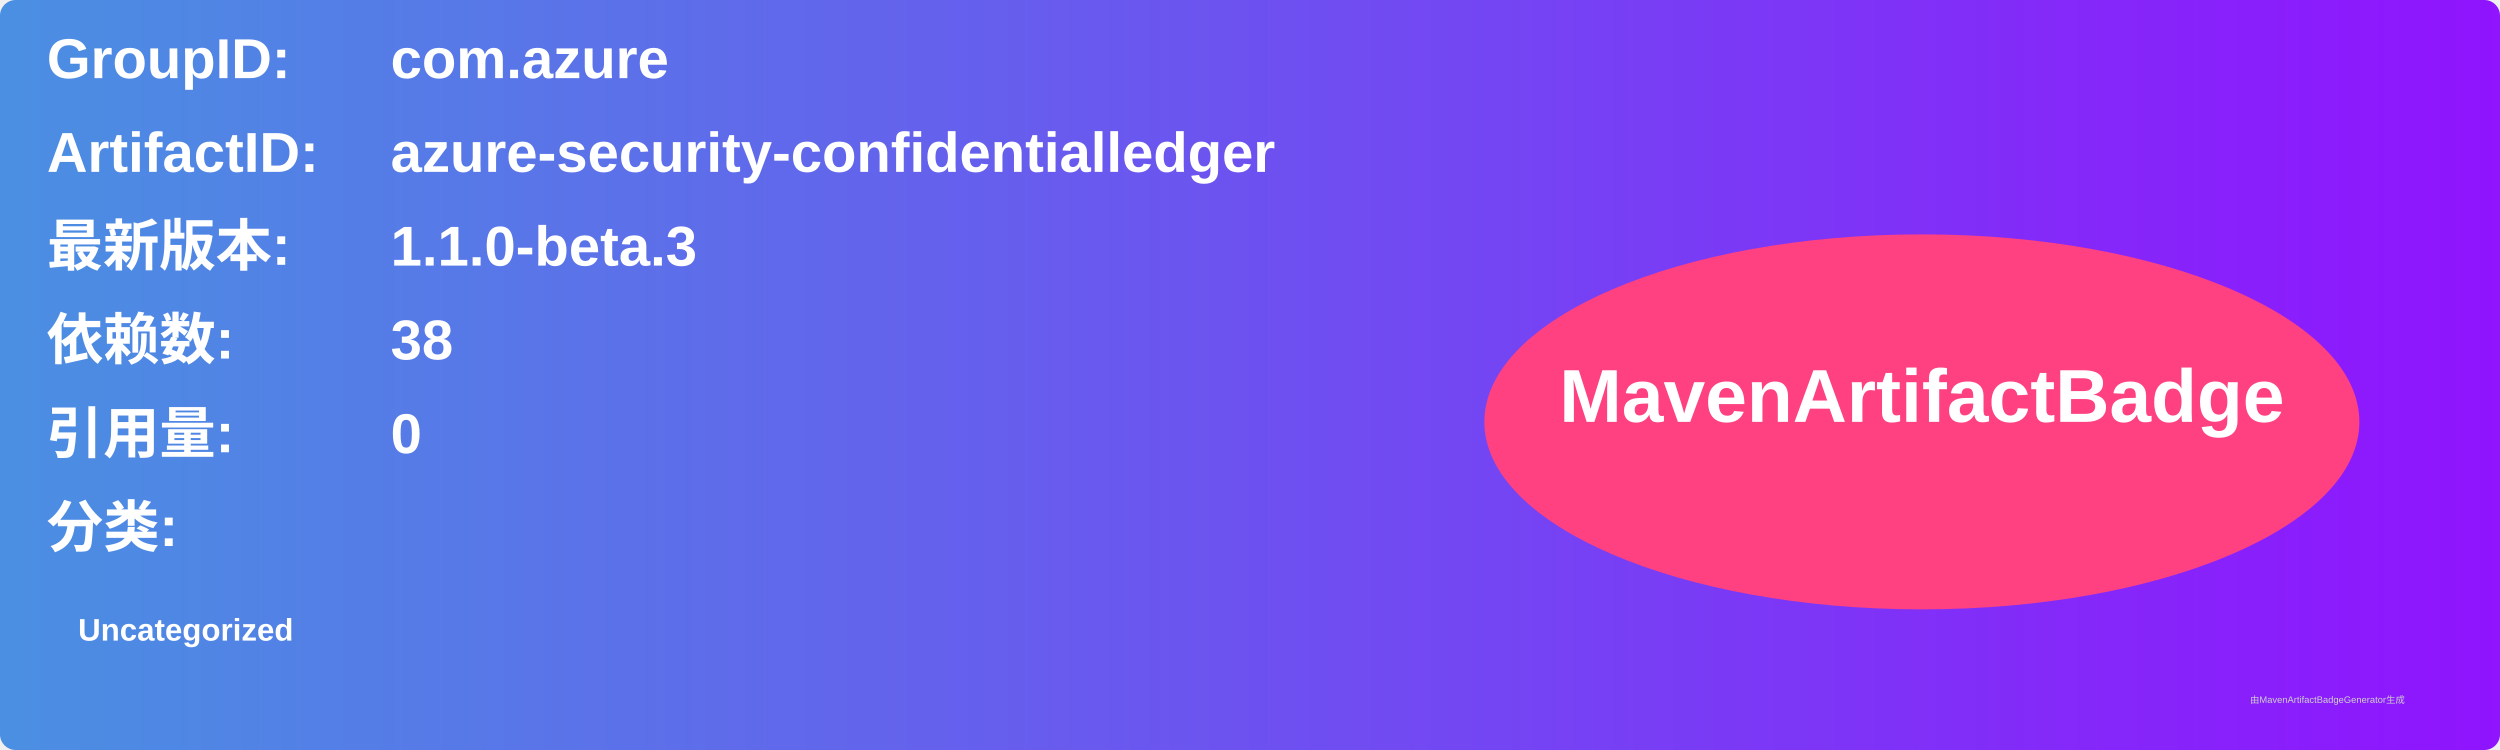
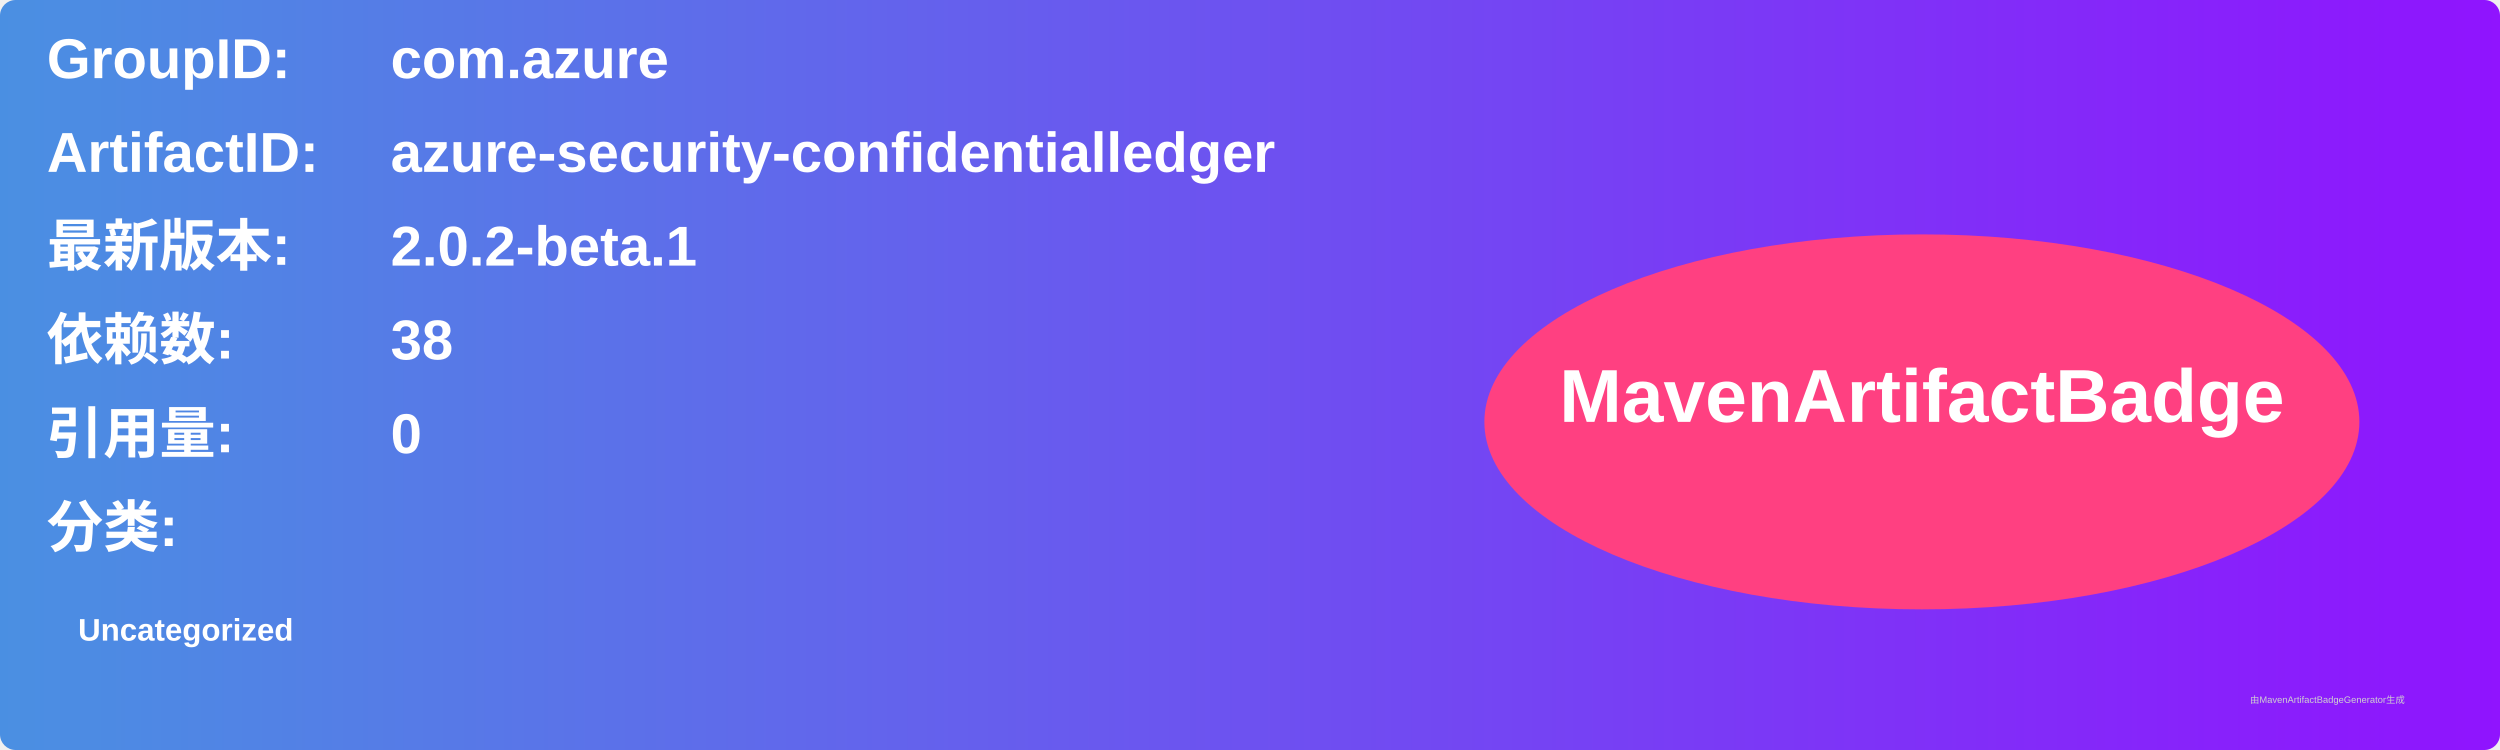
<svg xmlns="http://www.w3.org/2000/svg" width="800" height="240" viewBox="0 0 800 240">
  <linearGradient id="grad" x1="0%" y1="0%" x2="100%" y2="0%">
    <stop offset="0%" stop-color="#4a90e2" />
    <stop offset="100%" stop-color="#9013fe" />
  </linearGradient>
  <rect width="100%" height="100%" rx="5" ry="5" fill="url(#grad)" />
  <g transform="translate(15, 15)">
    <text x="0" y="10" font-family="Arial" font-size="18" fill="white" font-weight="bold" width="260">GroupID:</text>
    <text x="110" y="10" font-family="Arial" font-size="18" fill="white" font-weight="bold" width="460">com.azure</text>
    <text x="0" y="40" font-family="Arial" font-size="18" fill="white" font-weight="bold" width="260">ArtifactID:</text>
    <text x="110" y="40" font-family="Arial" font-size="18" fill="white" font-weight="bold" width="460">azure-security-confidentialledger</text>
    <text x="0" y="70" font-family="Arial" font-size="18" fill="white" font-weight="bold">最新版本:</text>
    <text x="110" y="70" font-family="Arial" font-size="18" fill="white" font-weight="bold">
-       <tspan font-weight="bold">1.1.0-beta.3</tspan>
+       <tspan font-weight="bold">2.0.2-beta.1</tspan>
    </text>
    <text x="0" y="100" font-family="Arial" font-size="18" fill="white" font-weight="bold">依赖数: </text>
    <text x="110" y="100" font-family="Arial" font-size="18" fill="white">
      <tspan font-weight="bold">38</tspan>
    </text>
    <text x="0" y="130" font-family="Arial" font-size="18" fill="white" font-weight="bold">引用量: </text>
    <text x="110" y="130" font-family="Arial" font-size="18" fill="white">
      <tspan font-weight="bold">0</tspan>
    </text>
    <text x="0" y="160" font-family="Arial" font-size="18" fill="white" font-weight="bold">分类:</text>
    <text x="10" y="190" font-family="Arial" font-size="10" fill="white">
      <tspan font-weight="bold">Uncategorized</tspan>
    </text>
    <ellipse cx="600" cy="120" rx="140" ry="60" fill="#ff4081" />
    <text x="600" y="120" text-anchor="middle" font-family="Arial" font-size="24" fill="white" font-weight="bold">MavenArtifactBadge</text>
  </g>
  <text x="720" y="225" font-family="Arial" font-size="3" fill="#d0d0d0">由MavenArtifactBadgeGenerator生成</text>
</svg>
